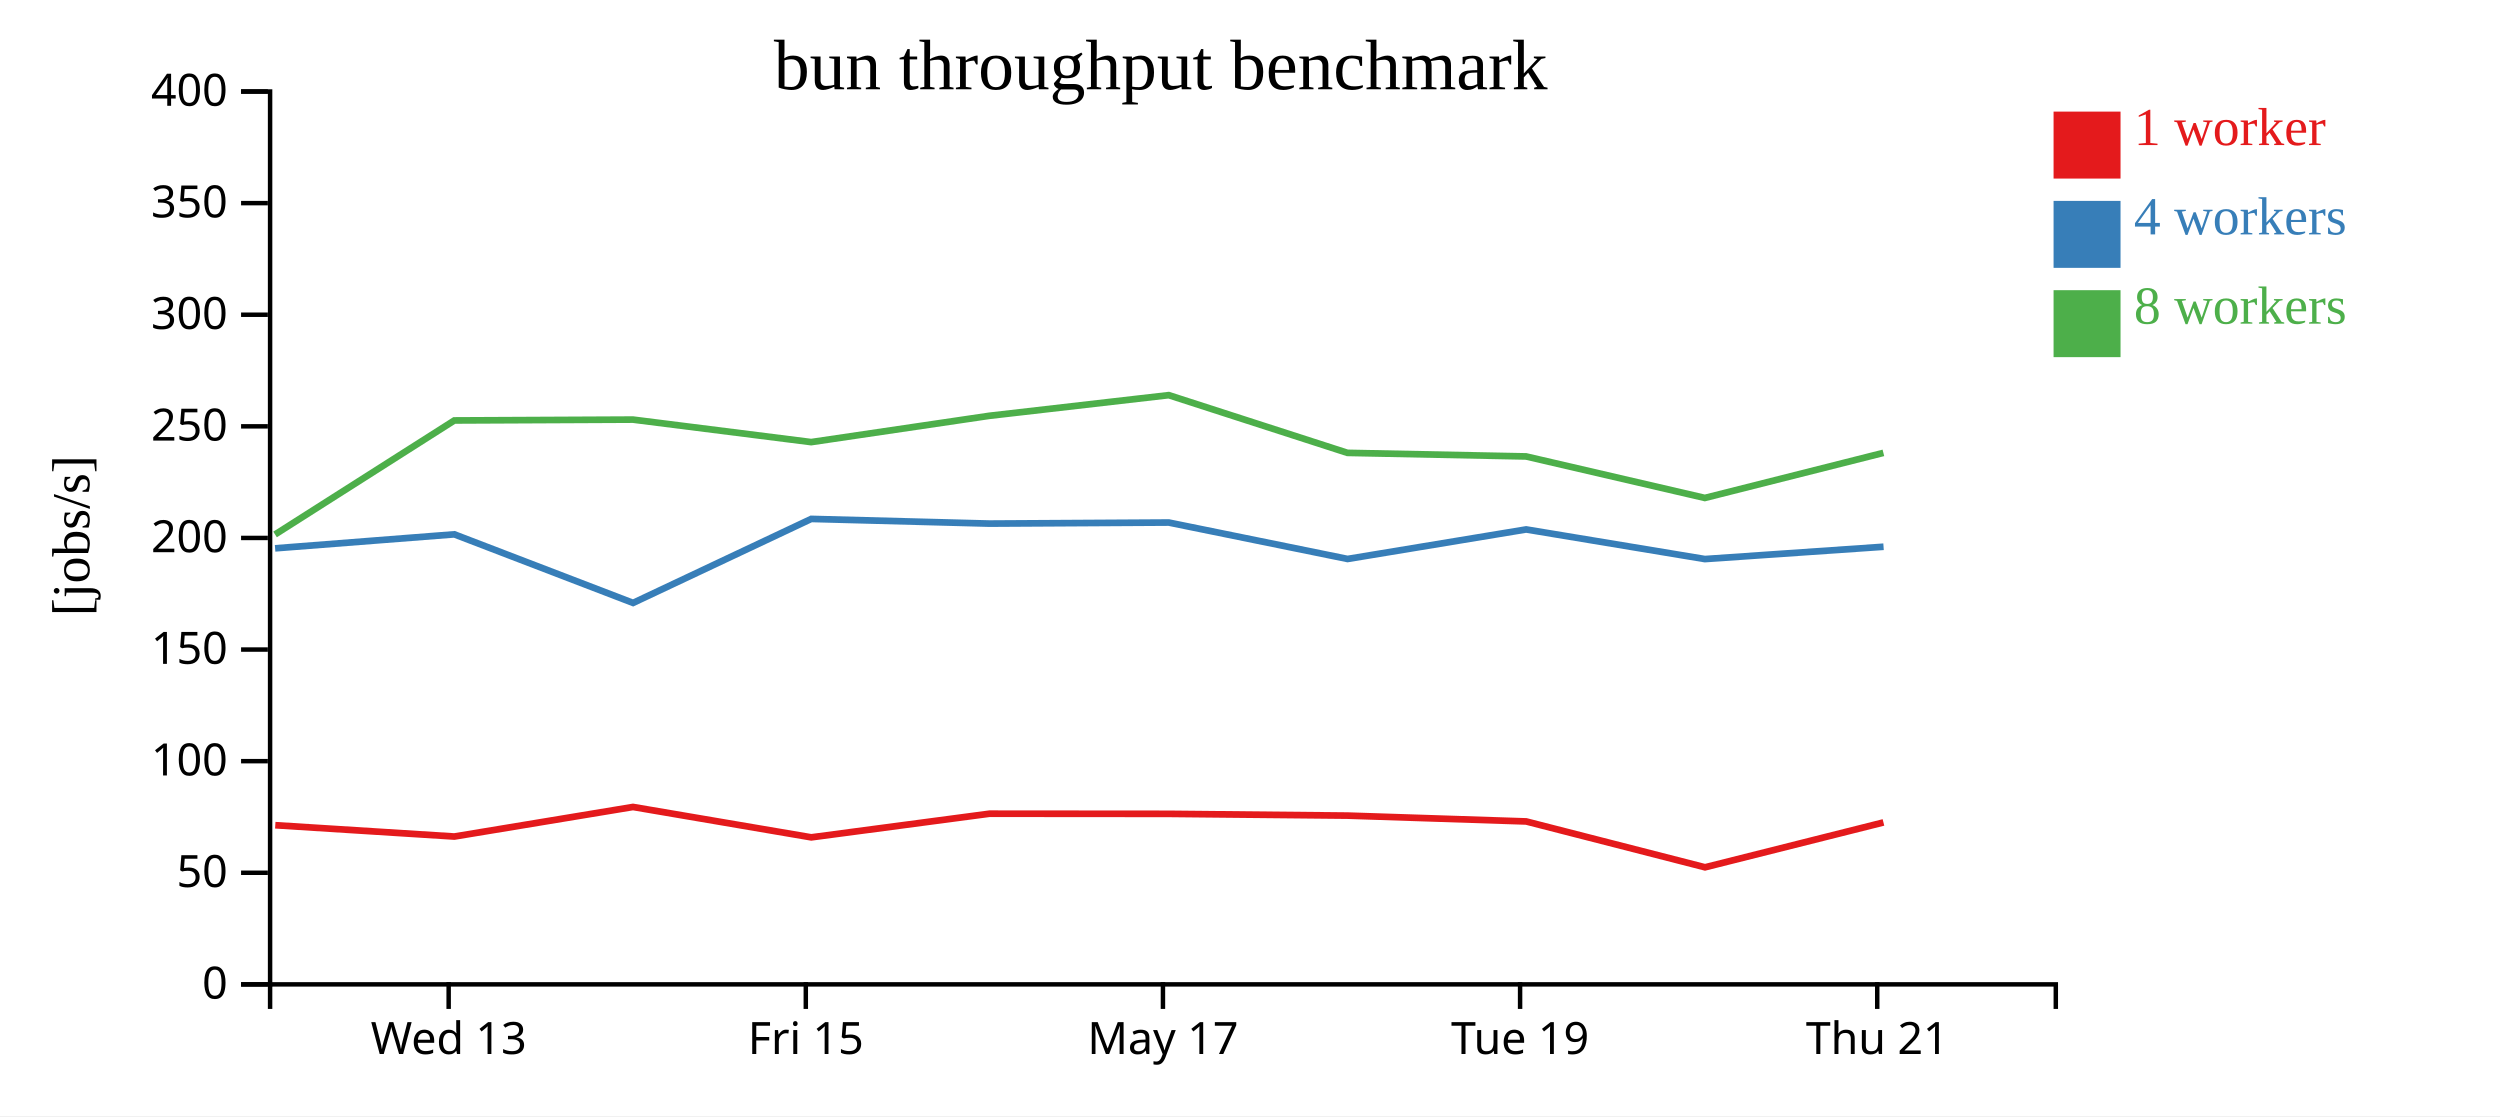
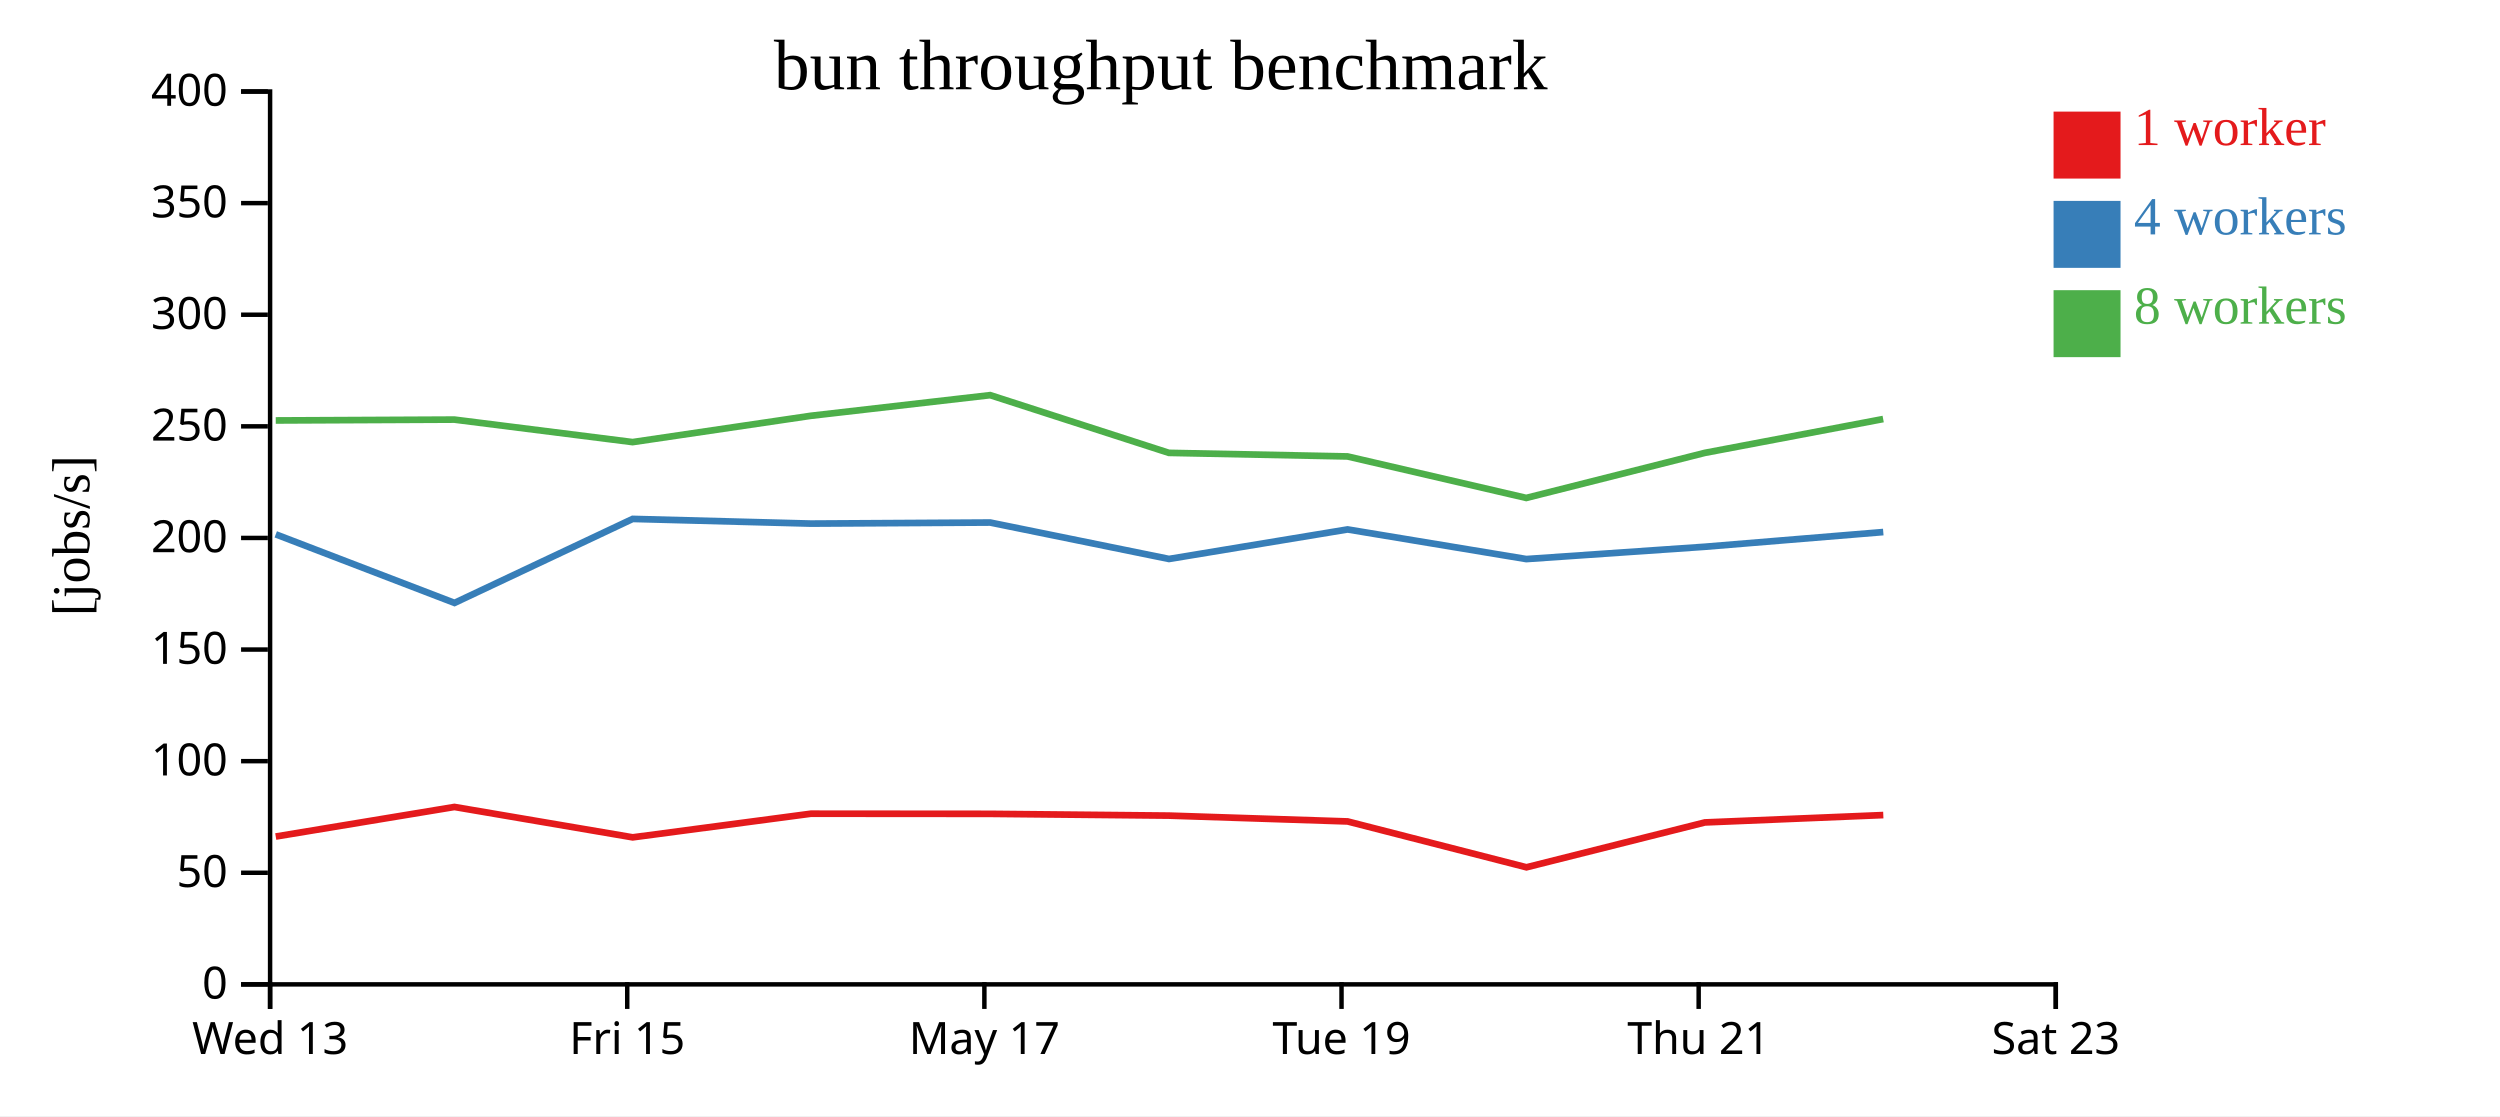
<svg xmlns="http://www.w3.org/2000/svg" width="560" height="250">
  <rect width="100%" height="100%" fill="white" />
  <g transform="translate(60,20)">
    <g transform="translate(0,200)" fill="none" font-size="10" font-family="sans-serif" text-anchor="middle">
      <path class="domain" stroke="currentColor" d="M0.5,6V0.5H400.5V6" />
-       <g class="tick" opacity="1" transform="translate(40.5,0)">
+       <g class="tick" opacity="1" transform="translate(0.5,0)">
        <line stroke="currentColor" y2="6" />
        <text fill="currentColor" y="9" dy="0.71em">Wed 13</text>
      </g>
-       <g class="tick" opacity="1" transform="translate(120.5,0)">
+       <g class="tick" opacity="1" transform="translate(80.5,0)">
        <line stroke="currentColor" y2="6" />
        <text fill="currentColor" y="9" dy="0.71em">Fri 15</text>
      </g>
-       <g class="tick" opacity="1" transform="translate(200.5,0)">
+       <g class="tick" opacity="1" transform="translate(160.5,0)">
        <line stroke="currentColor" y2="6" />
        <text fill="currentColor" y="9" dy="0.71em">May 17</text>
      </g>
-       <g class="tick" opacity="1" transform="translate(280.5,0)">
+       <g class="tick" opacity="1" transform="translate(240.5,0)">
        <line stroke="currentColor" y2="6" />
        <text fill="currentColor" y="9" dy="0.71em">Tue 19</text>
      </g>
-       <g class="tick" opacity="1" transform="translate(360.5,0)">
+       <g class="tick" opacity="1" transform="translate(320.5,0)">
        <line stroke="currentColor" y2="6" />
        <text fill="currentColor" y="9" dy="0.71em">Thu 21</text>
+       </g>
+       <g class="tick" opacity="1" transform="translate(400.5,0)">
+         <line stroke="currentColor" y2="6" />
+         <text fill="currentColor" y="9" dy="0.71em">Sat 23</text>
      </g>
    </g>
    <g fill="none" font-size="10" font-family="sans-serif" text-anchor="end">
      <path class="domain" stroke="currentColor" d="M-6,200.5H0.5V0.5H-6" />
      <g class="tick" opacity="1" transform="translate(0,200.5)">
        <line stroke="currentColor" x2="-6" />
        <text fill="currentColor" x="-9" dy="0.32em">0</text>
      </g>
      <g class="tick" opacity="1" transform="translate(0,175.5)">
        <line stroke="currentColor" x2="-6" />
        <text fill="currentColor" x="-9" dy="0.32em">50</text>
      </g>
      <g class="tick" opacity="1" transform="translate(0,150.5)">
        <line stroke="currentColor" x2="-6" />
        <text fill="currentColor" x="-9" dy="0.32em">100</text>
      </g>
      <g class="tick" opacity="1" transform="translate(0,125.5)">
        <line stroke="currentColor" x2="-6" />
        <text fill="currentColor" x="-9" dy="0.32em">150</text>
      </g>
      <g class="tick" opacity="1" transform="translate(0,100.5)">
        <line stroke="currentColor" x2="-6" />
        <text fill="currentColor" x="-9" dy="0.32em">200</text>
      </g>
      <g class="tick" opacity="1" transform="translate(0,75.5)">
        <line stroke="currentColor" x2="-6" />
        <text fill="currentColor" x="-9" dy="0.32em">250</text>
      </g>
      <g class="tick" opacity="1" transform="translate(0,50.5)">
        <line stroke="currentColor" x2="-6" />
        <text fill="currentColor" x="-9" dy="0.32em">300</text>
      </g>
      <g class="tick" opacity="1" transform="translate(0,25.5)">
        <line stroke="currentColor" x2="-6" />
        <text fill="currentColor" x="-9" dy="0.32em">350</text>
      </g>
      <g class="tick" opacity="1" transform="translate(0,0.5)">
        <line stroke="currentColor" x2="-6" />
        <text fill="currentColor" x="-9" dy="0.32em">400</text>
      </g>
    </g>
    <text text-anchor="middle" style="font-size: 12px" transform="rotate(-90)" y="-40" x="-100">[jobs/s]</text>
    <text text-anchor="middle" style="font-size: 16px" y="0" x="200">bun throughput benchmark</text>
-     <path class="line" fill="none" stroke="#e41a1c" stroke-width="1.5" d="M1.66,164.848L41.767,167.384L81.789,160.76L121.721,167.566L161.642,162.27L201.812,162.304L241.87,162.698L281.866,164.003L321.925,174.275L361.894,164.224" />
-     <path class="line" fill="none" stroke="#377eb8" stroke-width="1.5" d="M1.621,102.825L41.767,99.692L81.806,115.053L121.722,96.237L161.635,97.288L201.809,97.049L241.853,105.207L281.858,98.594L321.892,105.231L361.915,102.471" />
-     <path class="line" fill="none" stroke="#4daf4a" stroke-width="1.5" d="M1.613,99.719L41.767,74.182L81.779,73.992L121.701,79.032L161.611,73.139L201.797,68.513L241.829,81.442L281.837,82.242L321.881,91.54L361.881,81.442" />
+     <path class="line" fill="none" stroke="#e41a1c" stroke-width="1.5" d="M1.767,167.384L41.789,160.76L81.721,167.566L121.642,162.27L161.812,162.304L201.87,162.698L241.866,164.003L281.925,174.275L321.894,164.224L361.859,162.575" />
+     <path class="line" fill="none" stroke="#377eb8" stroke-width="1.5" d="M1.767,99.692L41.806,115.053L81.722,96.237L121.635,97.288L161.809,97.049L201.853,105.207L241.858,98.594L281.892,105.231L321.915,102.471L361.853,99.18" />
+     <path class="line" fill="none" stroke="#4daf4a" stroke-width="1.5" d="M1.767,74.182L41.779,73.992L81.701,79.032L121.611,73.139L161.797,68.513L201.829,81.442L241.837,82.242L281.881,91.54L321.881,81.442L361.832,73.865" />
    <rect class="dot" x="400" y="5" width="15" height="15" style="fill: #e41a1c;" />
    <rect class="dot" x="400" y="25" width="15" height="15" style="fill: #377eb8;" />
    <rect class="dot" x="400" y="45" width="15" height="15" style="fill: #4daf4a;" />
    <text class="label" x="418" y="12.5" style="fill: #e41a1c; alignment-baseline: middle;" text-anchor="left">1 worker</text>
    <text class="label" x="418" y="32.5" style="fill: #377eb8; alignment-baseline: middle;" text-anchor="left">4 workers</text>
    <text class="label" x="418" y="52.5" style="fill: #4daf4a; alignment-baseline: middle;" text-anchor="left">8 workers</text>
  </g>
</svg>
